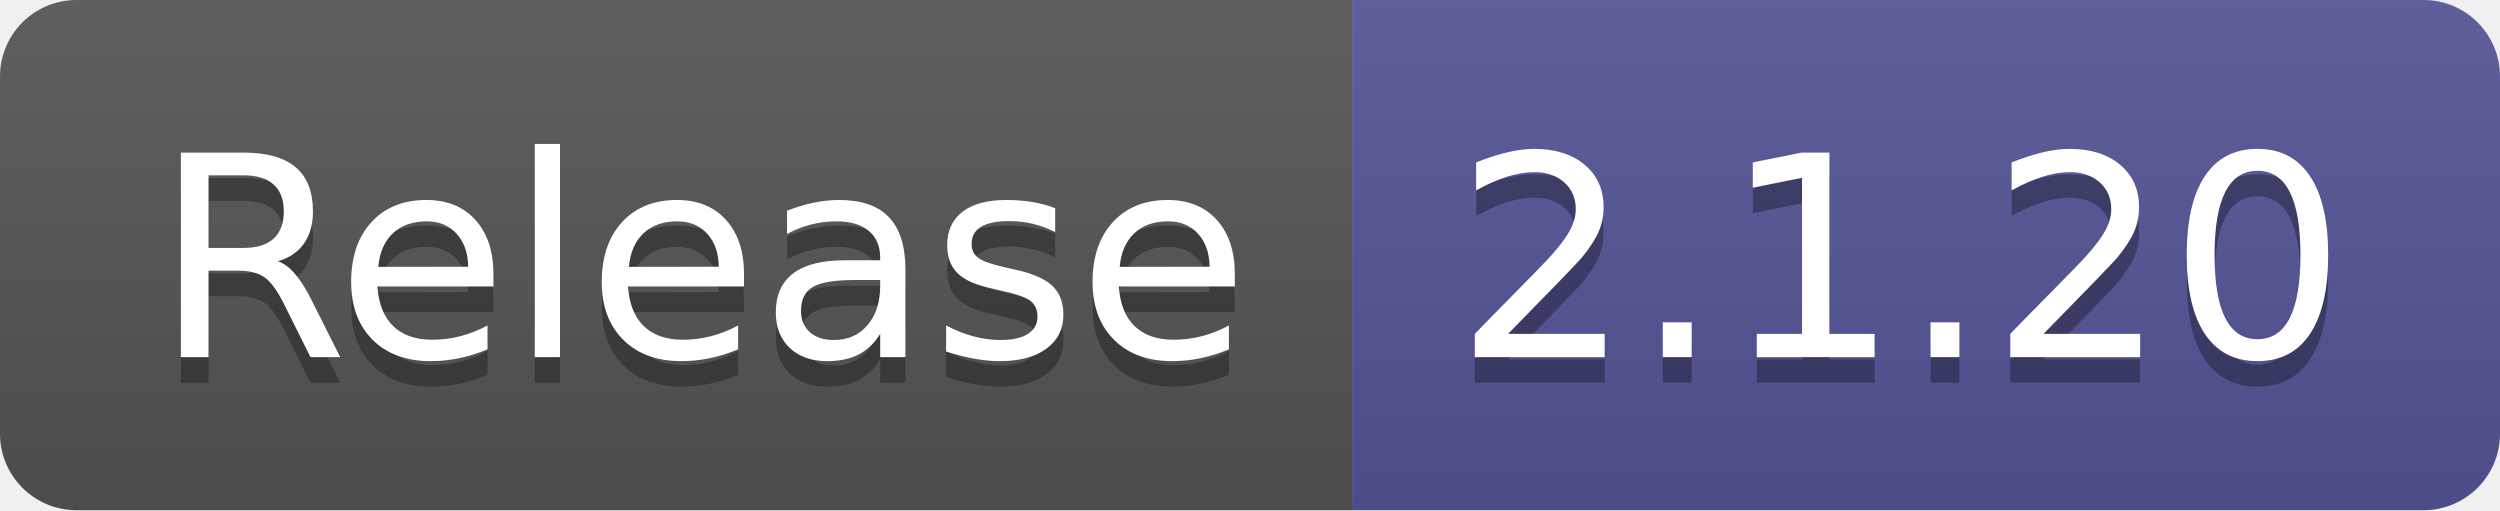
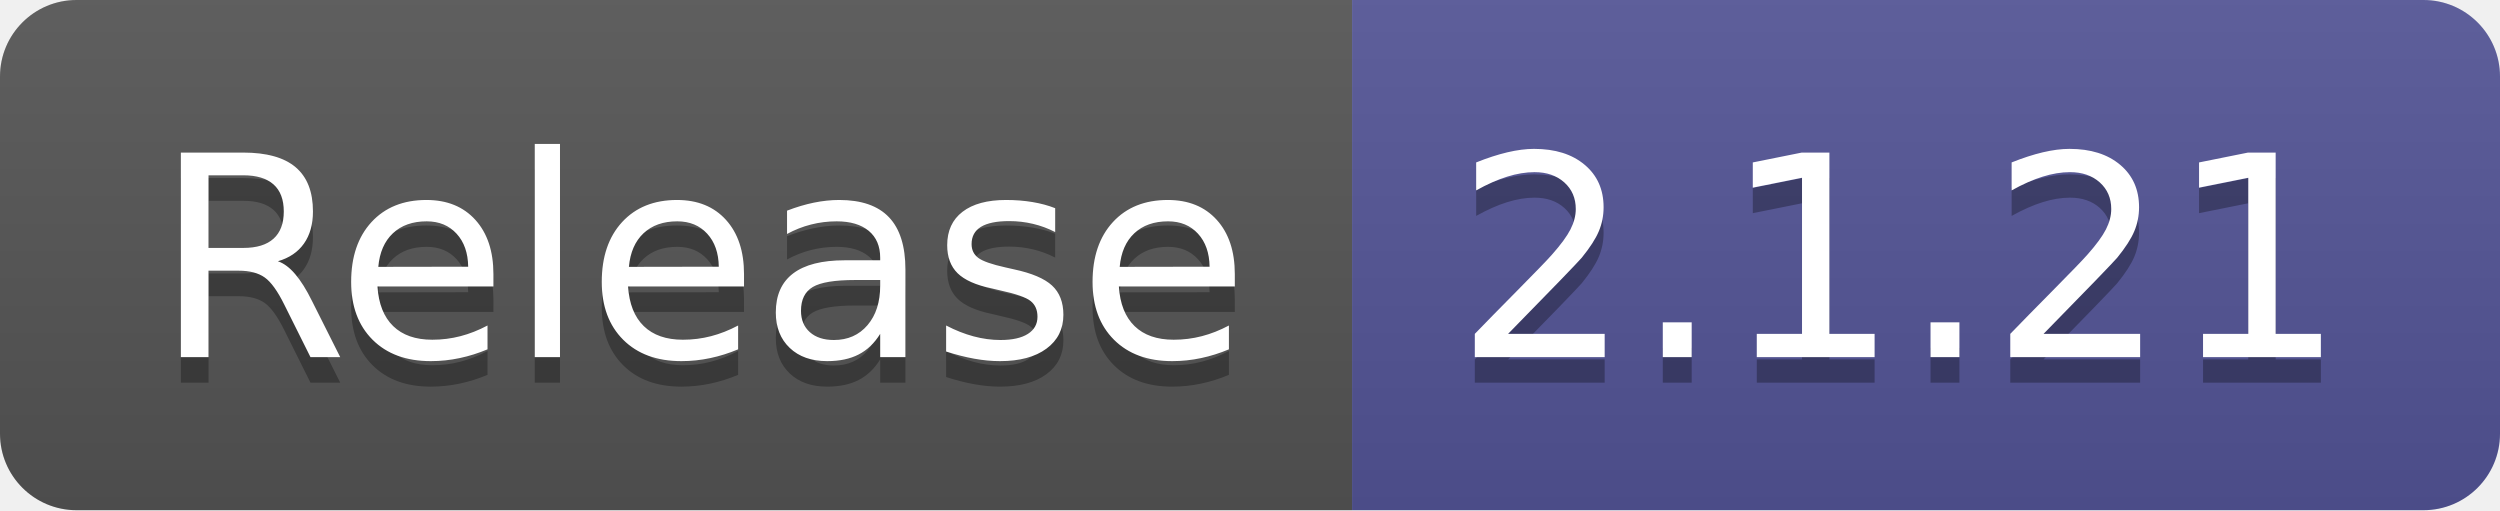
- <svg xmlns="http://www.w3.org/2000/svg" width="98" height="20" role="img" aria-label="Release: 2.1.20">
+ <svg xmlns="http://www.w3.org/2000/svg" width="98" height="20" role="img" aria-label="Release: 2.1.21">
  <linearGradient id="s" x2="0" y2="100%">
    <stop offset="0" stop-color="#bbb" stop-opacity=".1" />
    <stop offset="1" stop-opacity=".1" />
  </linearGradient>
  <clipPath id="r">
    <rect width="98" height="20" rx="3" fill="#fff" />
  </clipPath>
  <g clip-path="url(#r)">
    <rect width="53" height="20" fill="#555" />
    <rect x="53" width="45" height="20" fill="#535597" />
    <rect width="98" height="20" fill="url(#s)" />
  </g>
  <g fill="#fff" text-anchor="middle" font-family="Verdana,Geneva,DejaVu Sans,sans-serif" text-rendering="geometricPrecision" font-size="110">
    <text aria-hidden="true" x="275" y="150" fill="#010101" fill-opacity=".3" transform="scale(.1)" textLength="430">Release</text>
    <text x="275" y="140" transform="scale(.1)" fill="#fff" textLength="430">Release</text>
-     <text aria-hidden="true" x="745" y="150" fill="#010101" fill-opacity=".3" transform="scale(.1)" textLength="350">2.1.20</text>
-     <text x="745" y="140" transform="scale(.1)" fill="#fff" textLength="350">2.1.20</text>
+     <text aria-hidden="true" x="745" y="150" fill="#010101" fill-opacity=".3" transform="scale(.1)" textLength="350">2.1.21</text>
+     <text x="745" y="140" transform="scale(.1)" fill="#fff" textLength="350">2.1.21</text>
  </g>
</svg>
